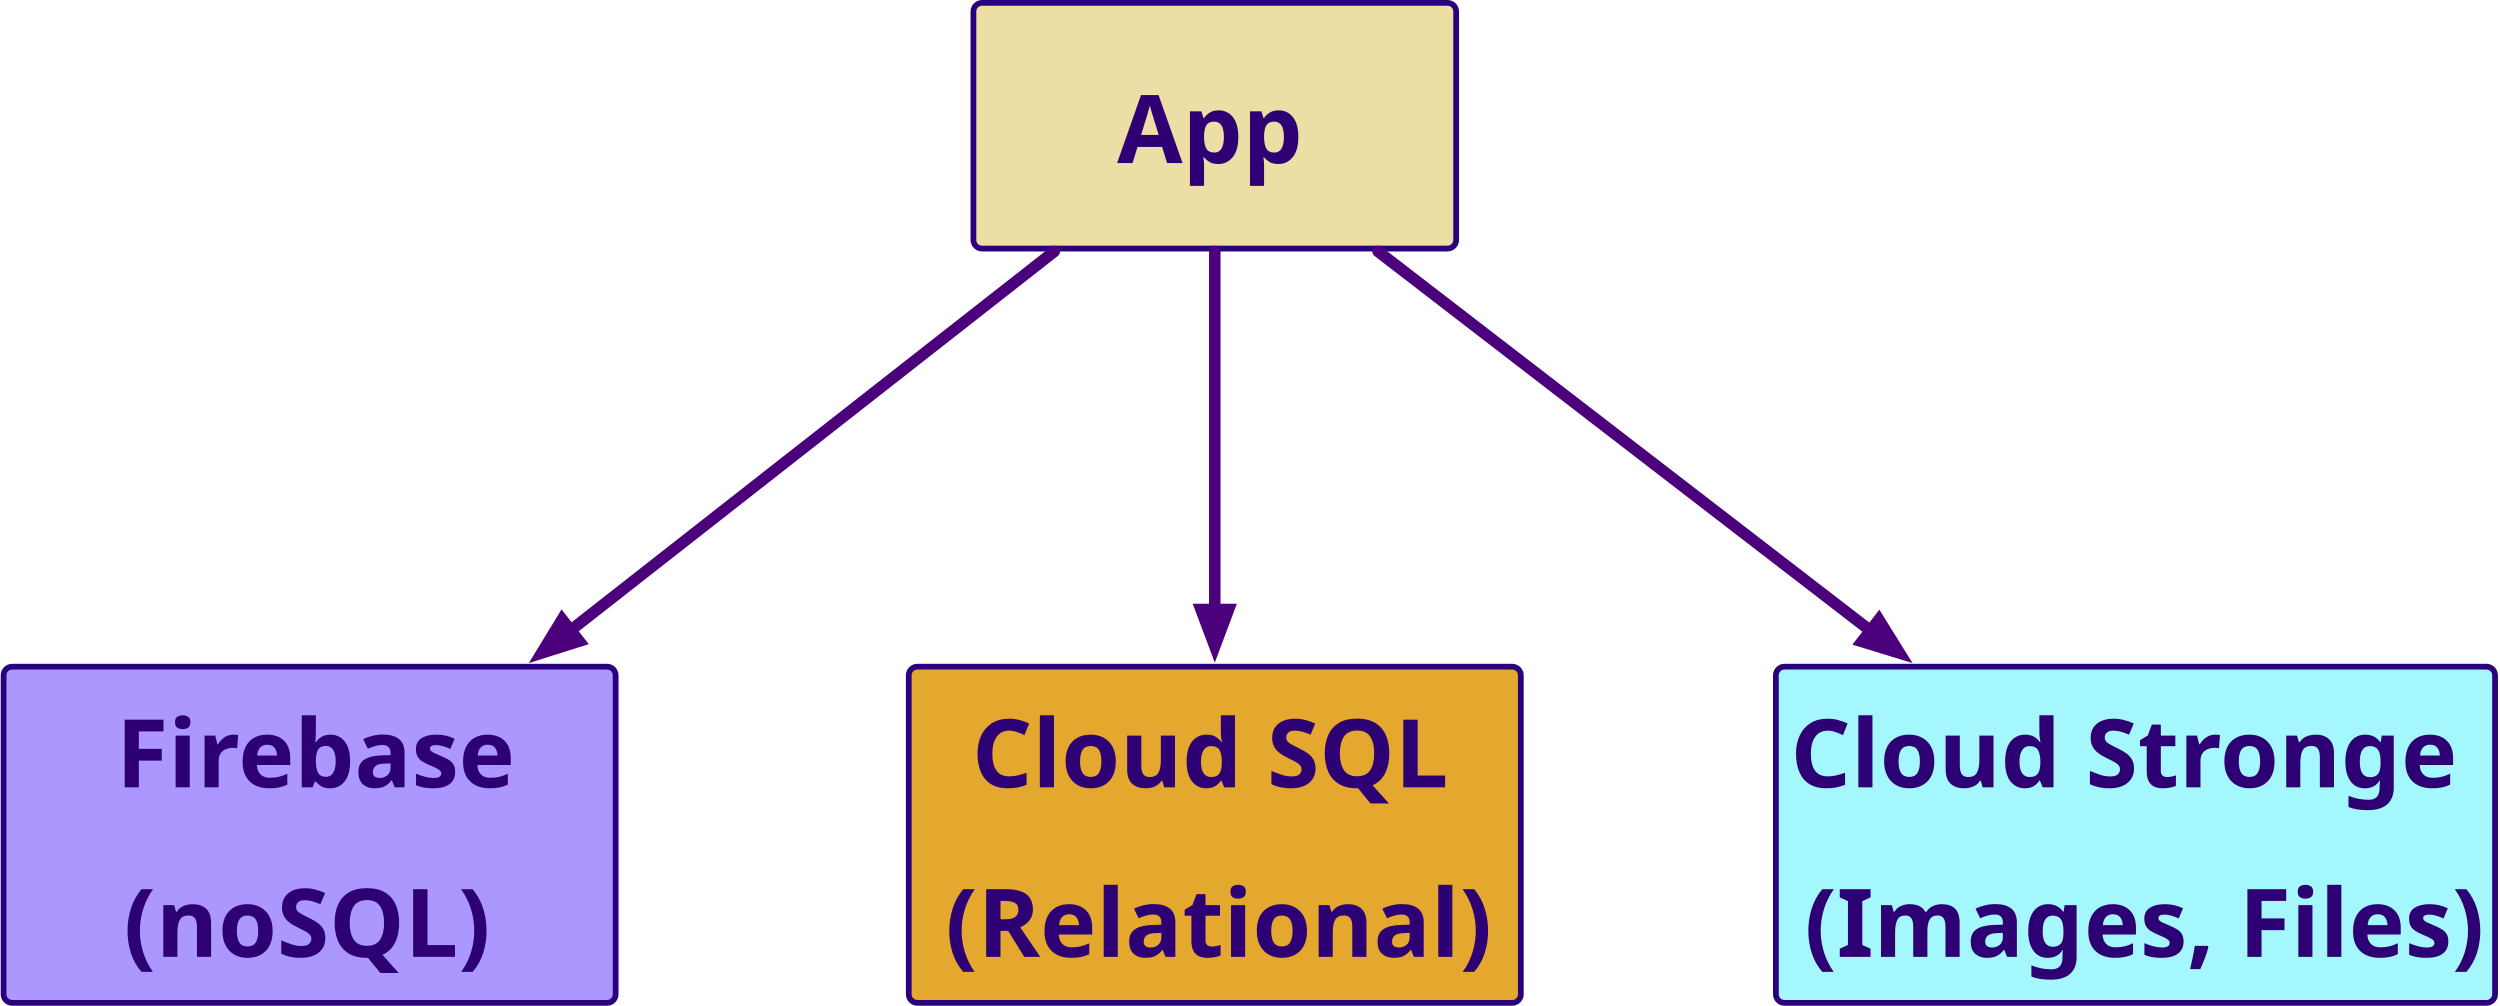
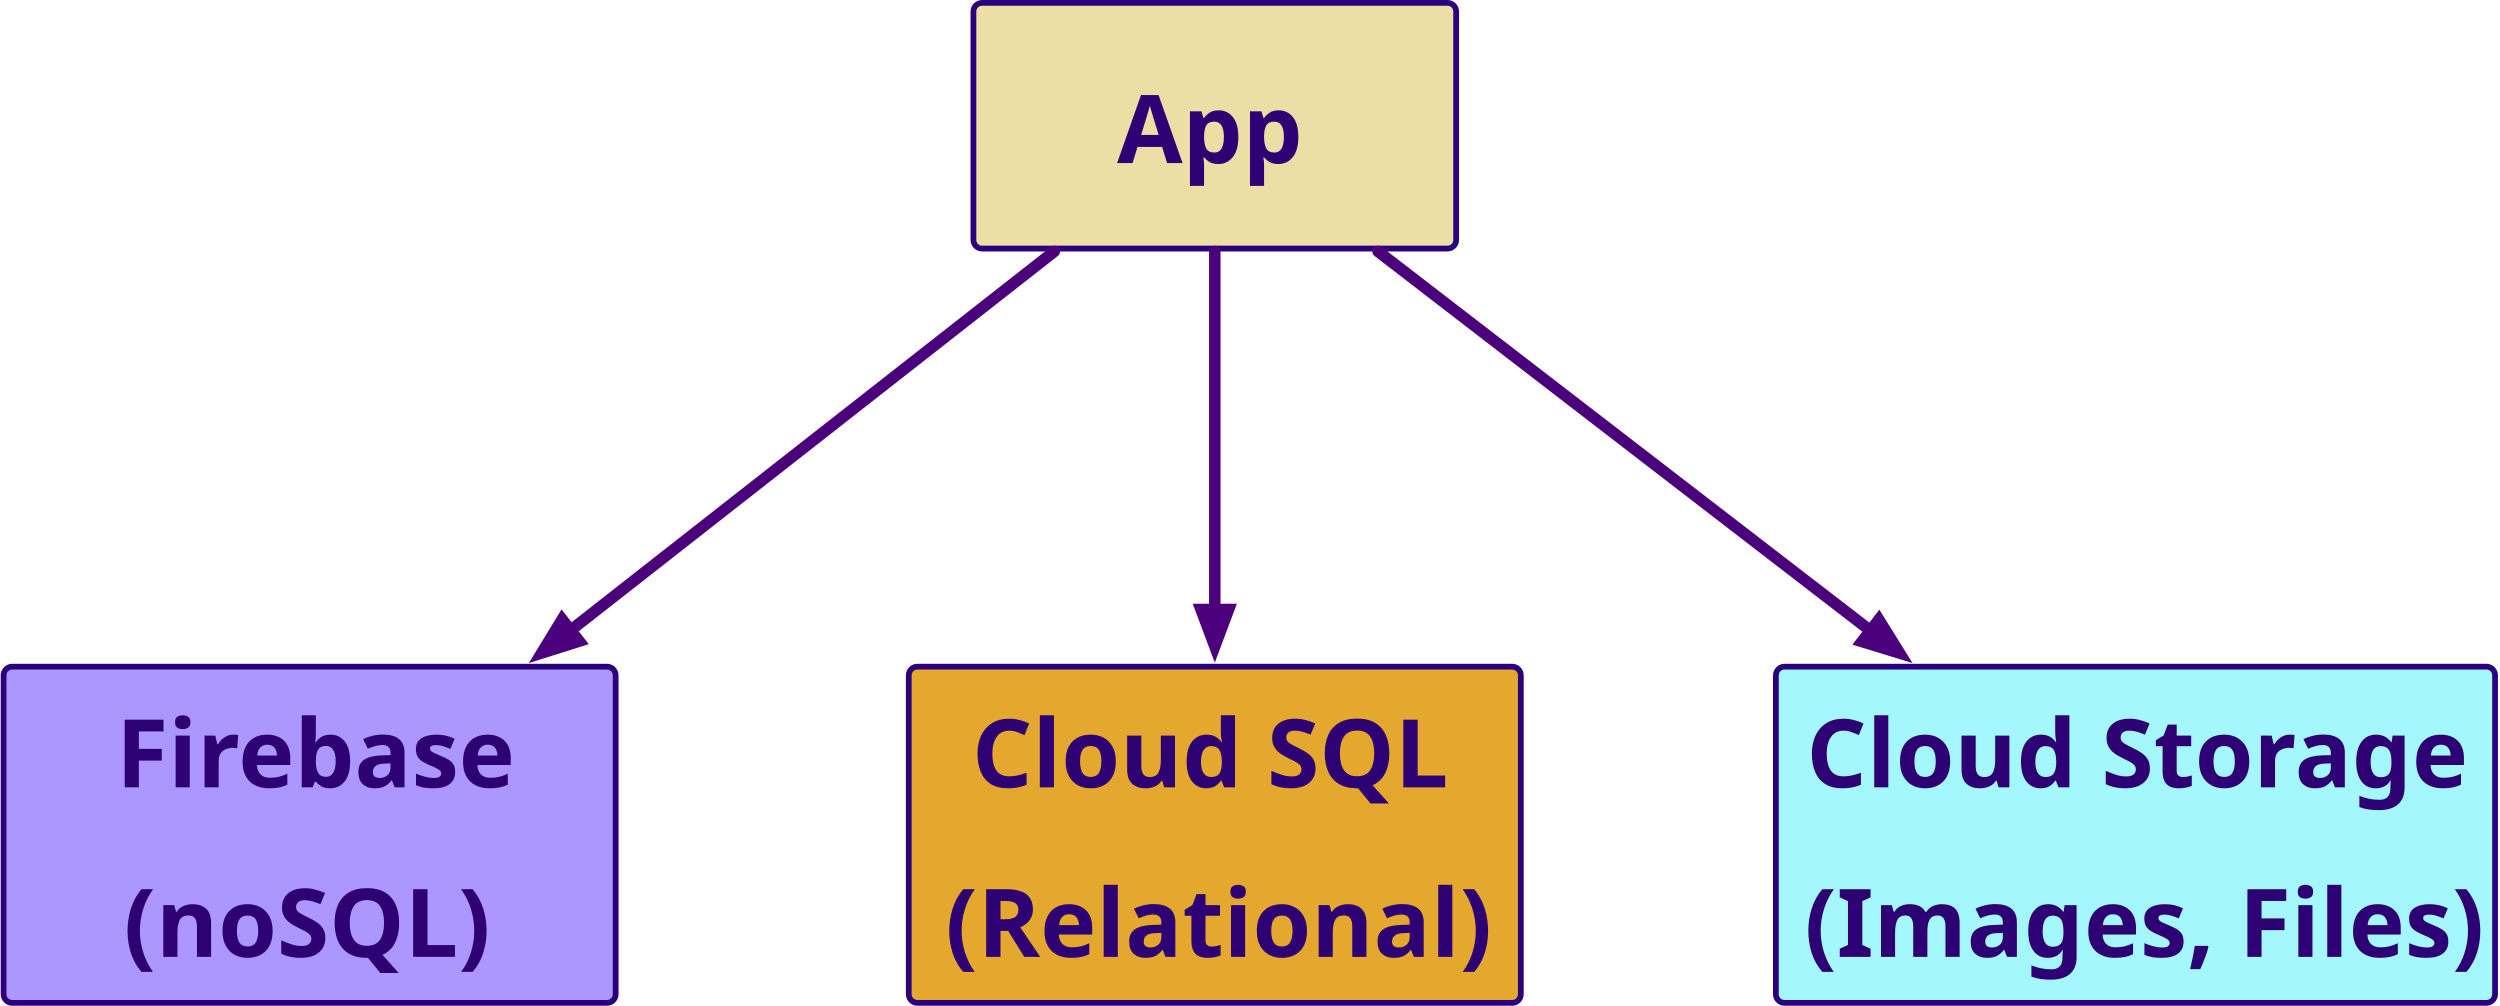
<svg xmlns="http://www.w3.org/2000/svg" version="1.1" viewBox="28 187 870 350" width="870" height="350">
  <defs>
    <marker orient="auto" overflow="visible" markerUnits="strokeWidth" id="FilledArrow_Marker" stroke-linejoin="miter" stroke-miterlimit="10" viewBox="-5 -3 6 6" markerWidth="6" markerHeight="6" color="#4b007c">
      <g>
        <path d="M -3.2 0 L 0 1.2 L 0 -1.2 Z" fill="currentColor" stroke="currentColor" stroke-width="1" />
      </g>
    </marker>
    <font-face font-family="Century Gothic" font-size="33" panose-1="2 11 7 2 2 2 2 2 2 4" units-per-em="1000" underline-position="-91.797" underline-thickness="89.844" slope="0" x-height="538.086" cap-height="727.051" ascent="1005.859" descent="-220.215" font-weight="700">
      <font-face-src>
        <font-face-name name="CenturyGothic-Bold" />
      </font-face-src>
    </font-face>
  </defs>
-   <g id="Canvas_1" stroke-dasharray="none" stroke="none" fill-opacity="1" stroke-opacity="1" fill="none">
+   <g id="Canvas_1" fill-opacity="1" stroke="none" stroke-opacity="1" stroke-dasharray="none" fill="none">
    <g id="Canvas_1: Layer 1">
      <g id="Graphic_3">
        <path d="M 369.748 188 L 531.747 188 C 533.404 188 534.747 189.343 534.747 191 L 534.747 270.5 C 534.747 272.157 533.404 273.5 531.747 273.5 L 369.748 273.5 C 368.091 273.5 366.748 272.157 366.748 270.5 L 366.748 191 C 366.748 189.343 368.091 188 369.748 188 Z" fill="#ecdea4" />
        <path d="M 369.748 188 L 531.747 188 C 533.404 188 534.747 189.343 534.747 191 L 534.747 270.5 C 534.747 272.157 533.404 273.5 531.747 273.5 L 369.748 273.5 C 368.091 273.5 366.748 272.157 366.748 270.5 L 366.748 191 C 366.748 189.343 368.091 188 369.748 188 Z" stroke="#2b007c" stroke-linecap="round" stroke-linejoin="round" stroke-width="2" />
      </g>
      <g id="Graphic_4">
        <path d="M 32.247 419 L 239.248 419 C 240.904 419 242.248 420.343 242.248 422 L 242.248 533 C 242.248 534.657 240.904 536 239.248 536 L 32.247 536 C 30.591 536 29.247 534.657 29.247 533 L 29.247 422 C 29.247 420.343 30.591 419 32.247 419 Z" fill="#ab97fd" />
        <path d="M 32.247 419 L 239.248 419 C 240.904 419 242.248 420.343 242.248 422 L 242.248 533 C 242.248 534.657 240.904 536 239.248 536 L 32.247 536 C 30.591 536 29.247 534.657 29.247 533 L 29.247 422 C 29.247 420.343 30.591 419 32.247 419 Z" stroke="#2b007c" stroke-linecap="round" stroke-linejoin="round" stroke-width="2" />
      </g>
      <g id="Graphic_5">
        <path d="M 347.248 419 L 554.247 419 C 555.904 419 557.247 420.343 557.247 422 L 557.247 533 C 557.247 534.657 555.904 536 554.247 536 L 347.248 536 C 345.591 536 344.248 534.657 344.248 533 L 344.248 422 C 344.248 420.343 345.591 419 347.248 419 Z" fill="#e4a82e" />
        <path d="M 347.248 419 L 554.247 419 C 555.904 419 557.247 420.343 557.247 422 L 557.247 533 C 557.247 534.657 555.904 536 554.247 536 L 347.248 536 C 345.591 536 344.248 534.657 344.248 533 L 344.248 422 C 344.248 420.343 345.591 419 347.248 419 Z" stroke="#2b007c" stroke-linecap="round" stroke-linejoin="round" stroke-width="2" />
      </g>
      <g id="Graphic_6">
        <path d="M 649 419 L 893.284 419 C 894.941 419 896.284 420.343 896.284 422 L 896.284 533 C 896.284 534.657 894.941 536 893.284 536 L 649 536 C 647.343 536 646 534.657 646 533 L 646 422 C 646 420.343 647.343 419 649 419 Z" fill="#a4f8fd" />
        <path d="M 649 419 L 893.284 419 C 894.941 419 896.284 420.343 896.284 422 L 896.284 533 C 896.284 534.657 894.941 536 893.284 536 L 649 536 C 647.343 536 646 534.657 646 533 L 646 422 C 646 420.343 647.343 419 649 419 Z" stroke="#2b007c" stroke-linecap="round" stroke-linejoin="round" stroke-width="2" />
      </g>
      <g id="Line_7">
        <line x1="226.584" y1="406.345" x2="394.896" y2="274.5" marker-start="url(#FilledArrow_Marker)" stroke="#4b007c" stroke-linecap="round" stroke-linejoin="round" stroke-width="4" />
      </g>
      <g id="Line_8">
        <line x1="450.748" y1="399.1" x2="450.748" y2="274.5" marker-start="url(#FilledArrow_Marker)" stroke="#4b007c" stroke-linecap="round" stroke-linejoin="round" stroke-width="4" />
      </g>
      <g id="Line_9">
        <line x1="678.91" y1="406.468" x2="507.555" y2="274.5" marker-start="url(#FilledArrow_Marker)" stroke="#4b007c" stroke-linecap="round" stroke-linejoin="round" stroke-width="4" />
      </g>
      <g id="Graphic_10">
        <text transform="translate(416.7565 210.75)" fill="#2d0074">
          <tspan font-family="Century Gothic" font-size="33" font-weight="700" fill="#2d0074" x="0" y="33">App</tspan>
        </text>
      </g>
      <g id="Graphic_11">
        <text transform="translate(68.42621 428)" fill="#2d0074">
          <tspan font-family="Century Gothic" font-size="33" font-weight="700" fill="#2d0074" x="0" y="33">Firebase</tspan>
        </text>
      </g>
      <g id="Graphic_12">
        <text transform="translate(71.06879 487)" fill="#2d0074">
          <tspan font-family="Century Gothic" font-size="33" font-weight="700" fill="#2d0074" x="0" y="33">(noSQL)</tspan>
        </text>
      </g>
      <g id="Graphic_13">
        <text transform="translate(366.2736 428)" fill="#2d0074">
          <tspan font-family="Century Gothic" font-size="33" font-weight="700" fill="#2d0074" x="0" y="33">Cloud SQL</tspan>
        </text>
      </g>
      <g id="Graphic_14">
        <text transform="translate(357.0326 487)" fill="#2d0074">
          <tspan font-family="Century Gothic" font-size="33" font-weight="700" fill="#2d0074" x="0" y="33">(Relational)</tspan>
        </text>
      </g>
      <g id="Graphic_15">
-         <text transform="translate(651.112 428)" fill="#2d0074">
-           <tspan font-family="Century Gothic" font-size="33" font-weight="700" fill="#2d0074" x="0" y="33">Cloud Stronge</tspan>
+         <text transform="translate(656.6328 428)" fill="#2d0074">
+           <tspan font-family="Century Gothic" font-size="33" font-weight="700" fill="#2d0074" x="0" y="33">Cloud Storage</tspan>
        </text>
      </g>
      <g id="Graphic_16">
        <text transform="translate(655.9882 487)" fill="#2d0074">
          <tspan font-family="Century Gothic" font-size="33" font-weight="700" fill="#2d0074" x="0" y="33">(Images, Files)</tspan>
        </text>
      </g>
    </g>
  </g>
</svg>
